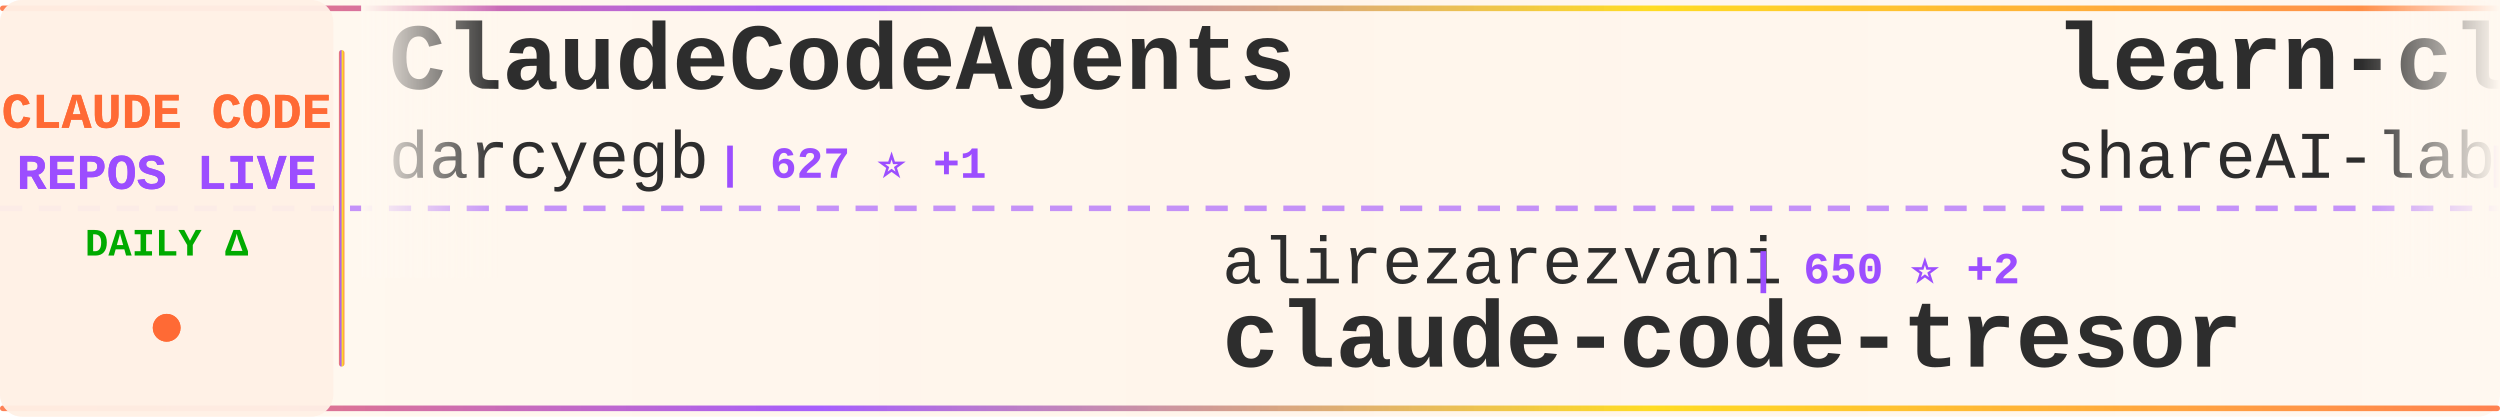
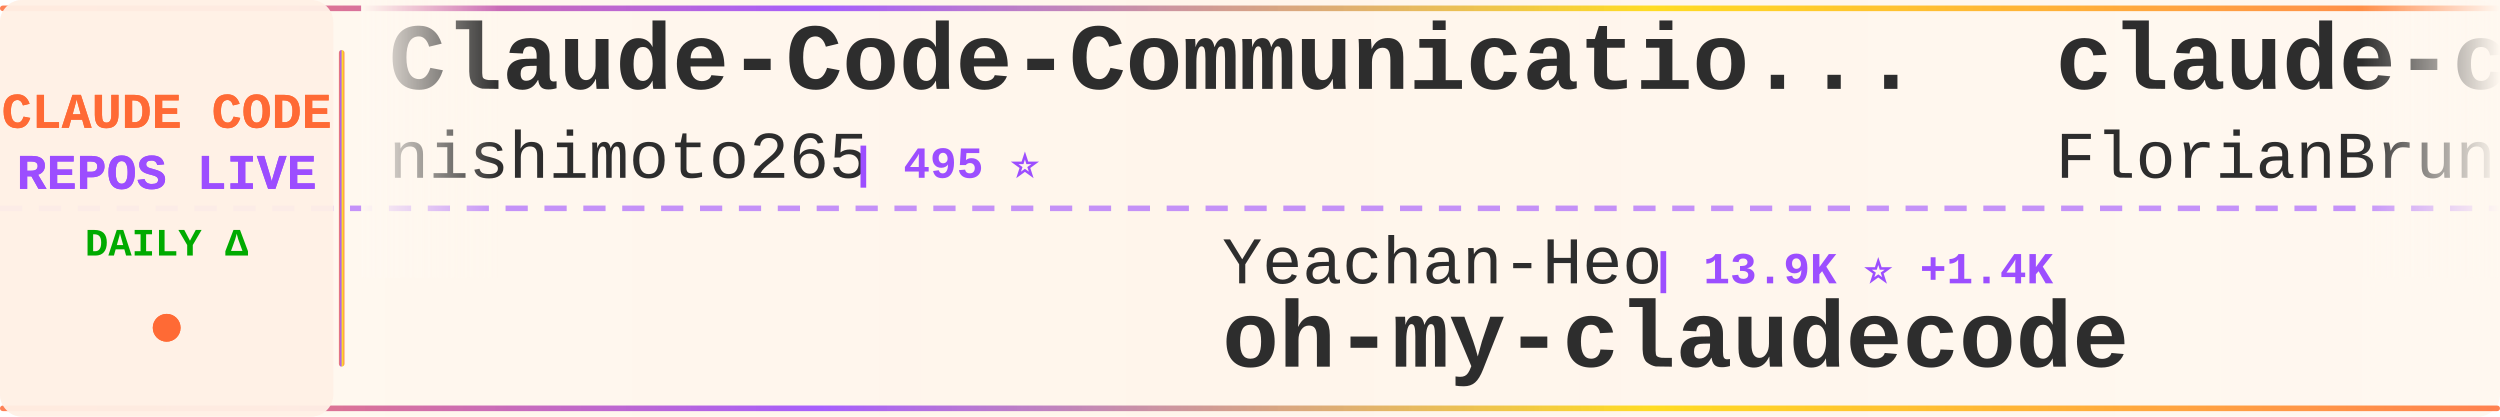
<svg xmlns="http://www.w3.org/2000/svg" width="900" height="150">
  <defs>
    <linearGradient id="tickerBg" x1="0%" y1="0%" x2="100%" y2="0%">
      <stop offset="0%" style="stop-color:#fff8f0;stop-opacity:0.98" />
      <stop offset="50%" style="stop-color:#fff5eb;stop-opacity:1" />
      <stop offset="100%" style="stop-color:#fff8f0;stop-opacity:0.98" />
    </linearGradient>
    <linearGradient id="borderGrad" x1="0%" y1="0%" x2="100%" y2="0%">
      <stop offset="0%" style="stop-color:#FF6B35;stop-opacity:0.85">
        <animate attributeName="stop-opacity" values="0.85;1;0.85" dur="2s" repeatCount="indefinite" />
      </stop>
      <stop offset="33%" style="stop-color:#9C4EFF;stop-opacity:0.9">
        <animate attributeName="stop-opacity" values="0.9;1;0.9" dur="2.2s" repeatCount="indefinite" />
      </stop>
      <stop offset="66%" style="stop-color:#FFD700;stop-opacity:0.85">
        <animate attributeName="stop-opacity" values="0.85;1;0.85" dur="1.8s" repeatCount="indefinite" />
      </stop>
      <stop offset="100%" style="stop-color:#FF6B35;stop-opacity:0.85">
        <animate attributeName="stop-opacity" values="0.85;1;0.85" dur="2s" repeatCount="indefinite" />
      </stop>
    </linearGradient>
    <filter id="textGlow">
      <feGaussianBlur stdDeviation="0.15" result="coloredBlur" />
      <feMerge>
        <feMergeNode in="coloredBlur" />
        <feMergeNode in="SourceGraphic" />
      </feMerge>
    </filter>
    <filter id="metricGlow">
      <feGaussianBlur stdDeviation="0.2" result="coloredBlur" />
      <feMerge>
        <feMergeNode in="coloredBlur" />
        <feMergeNode in="SourceGraphic" />
      </feMerge>
    </filter>
    <linearGradient id="leftFade" x1="0%" y1="0%" x2="100%" y2="0%">
      <stop offset="0%" style="stop-color:#fff8f0;stop-opacity:1" />
      <stop offset="100%" style="stop-color:#fff8f0;stop-opacity:0" />
    </linearGradient>
    <linearGradient id="rightFade" x1="0%" y1="0%" x2="100%" y2="0%">
      <stop offset="0%" style="stop-color:#fff8f0;stop-opacity:0" />
      <stop offset="100%" style="stop-color:#fff8f0;stop-opacity:1" />
    </linearGradient>
  </defs>
  <rect width="900" height="150" fill="url(#tickerBg)" rx="8" />
  <rect x="0" y="2" width="900" height="2" fill="url(#borderGrad)" rx="1" />
  <rect x="0" y="146" width="900" height="2" fill="url(#borderGrad)" rx="1" />
  <line x1="0" y1="75" x2="900" y2="75" stroke="#9C4EFF" stroke-width="2" stroke-dasharray="8 6" opacity="0.6" />
  <rect x="0" y="0" width="120" height="150" fill="#fff0e6" opacity="0.95" rx="8" />
  <text x="60" y="46" font-family="'Courier New', monospace" font-size="18" font-weight="bold" fill="#FF6B35" text-anchor="middle" filter="url(#textGlow)">
    CLAUDE CODE
  </text>
  <text x="60" y="68" font-family="'Courier New', monospace" font-size="18" font-weight="bold" fill="#9C4EFF" text-anchor="middle" filter="url(#textGlow)">
    REPOS LIVE
  </text>
  <text x="60" y="92" font-family="'Courier New', monospace" font-size="14" font-weight="bold" fill="#00aa00" text-anchor="middle">
    DAILY Δ
  </text>
  <circle cx="60" cy="118" r="5" fill="#FF6B35" filter="url(#metricGlow)">
    <animate attributeName="r" values="4;6;4" dur="1.5s" repeatCount="indefinite" />
    <animate attributeName="opacity" values="0.6;1;0.6" dur="1.5s" repeatCount="indefinite" />
  </circle>
  <rect x="122" y="18" width="2" height="114" fill="url(#borderGrad)" rx="1" />
  <clipPath id="tickerClip">
    <rect x="130" y="0" width="770" height="150" />
  </clipPath>
  <g clip-path="url(#tickerClip)">
    <g id="tickerItems">
      <animateTransform attributeName="transform" attributeType="XML" type="translate" from="0 0" to="-3000 0" dur="54s" repeatCount="indefinite" />
      <g transform="translate(0, 0)">
-         <text x="140" y="32" font-family="'Courier New', monospace" font-size="34" font-weight="bold" fill="#2d2d2d">ClaudeCodeAgents</text>
-         <text x="140" y="64" font-family="'Courier New', monospace" font-size="24" font-weight="normal" fill="#2d2d2d" opacity="1.0">darcyegb</text>
-         <text x="258" y="64" font-family="'Courier New', monospace" font-size="16" font-weight="bold" fill="#9C4EFF"> | 627 ⭐ +1</text>
+         <text x="140" y="32" font-family="'Courier New', monospace" font-size="34" font-weight="bold" fill="#2d2d2d">Claude-Code-Communicatio...</text>
+         <text x="140" y="64" font-family="'Courier New', monospace" font-size="24" font-weight="normal" fill="#2d2d2d" opacity="1.0">nishimoto265</text>
+         <text x="306" y="64" font-family="'Courier New', monospace" font-size="16" font-weight="bold" fill="#9C4EFF"> | 495 ⭐</text>
      </g>
      <g transform="translate(300, 0)">
-         <text x="140" y="102" font-family="'Courier New', monospace" font-size="24" font-weight="normal" fill="#2d2d2d" opacity="1.0">alirezarezvani</text>
-         <text x="330" y="102" font-family="'Courier New', monospace" font-size="16" font-weight="bold" fill="#9C4EFF"> | 650 ⭐ +2</text>
-         <text x="140" y="132" font-family="'Courier New', monospace" font-size="34" font-weight="bold" fill="#2d2d2d">claude-code-tresor</text>
+         <text x="140" y="102" font-family="'Courier New', monospace" font-size="24" font-weight="normal" fill="#2d2d2d" opacity="1.0">Yeachan-Heo</text>
+         <text x="294" y="102" font-family="'Courier New', monospace" font-size="16" font-weight="bold" fill="#9C4EFF"> | 13.9K ⭐ +1.4K</text>
+         <text x="140" y="132" font-family="'Courier New', monospace" font-size="34" font-weight="bold" fill="#2d2d2d">oh-my-claudecode</text>
      </g>
      <g transform="translate(600, 0)">
-         <text x="140" y="32" font-family="'Courier New', monospace" font-size="34" font-weight="bold" fill="#2d2d2d">learn-claude-code</text>
-         <text x="140" y="64" font-family="'Courier New', monospace" font-size="24" font-weight="normal" fill="#2d2d2d" opacity="1.0">shareAI-lab</text>
-         <text x="294" y="64" font-family="'Courier New', monospace" font-size="16" font-weight="bold" fill="#9C4EFF"> | 40.8K ⭐ +1.1K</text>
+         <text x="140" y="32" font-family="'Courier New', monospace" font-size="34" font-weight="bold" fill="#2d2d2d">claude-code-ultimate-gui...</text>
+         <text x="140" y="64" font-family="'Courier New', monospace" font-size="24" font-weight="normal" fill="#2d2d2d" opacity="1.0">FlorianBruniaux</text>
+         <text x="342" y="64" font-family="'Courier New', monospace" font-size="16" font-weight="bold" fill="#9C4EFF"> | 2.3K ⭐ +42</text>
      </g>
      <g transform="translate(900, 0)">
-         <text x="140" y="102" font-family="'Courier New', monospace" font-size="24" font-weight="normal" fill="#2d2d2d" opacity="1.0">1rgs</text>
-         <text x="210" y="102" font-family="'Courier New', monospace" font-size="16" font-weight="bold" fill="#9C4EFF"> | 3.3K ⭐ +10</text>
-         <text x="140" y="132" font-family="'Courier New', monospace" font-size="34" font-weight="bold" fill="#2d2d2d">claude-code-proxy</text>
+         <text x="140" y="102" font-family="'Courier New', monospace" font-size="24" font-weight="normal" fill="#2d2d2d" opacity="1.0">obra</text>
+         <text x="210" y="102" font-family="'Courier New', monospace" font-size="16" font-weight="bold" fill="#9C4EFF"> | 118.5K ⭐ +2.9K</text>
+         <text x="140" y="132" font-family="'Courier New', monospace" font-size="34" font-weight="bold" fill="#2d2d2d">superpowers</text>
      </g>
      <g transform="translate(1200, 0)">
-         <text x="140" y="32" font-family="'Courier New', monospace" font-size="34" font-weight="bold" fill="#2d2d2d">Claude-Code-Workflow</text>
-         <text x="140" y="64" font-family="'Courier New', monospace" font-size="24" font-weight="normal" fill="#2d2d2d" opacity="1.0">catlog22</text>
-         <text x="258" y="64" font-family="'Courier New', monospace" font-size="16" font-weight="bold" fill="#9C4EFF"> | 1.6K ⭐ +9</text>
+         <text x="140" y="32" font-family="'Courier New', monospace" font-size="34" font-weight="bold" fill="#2d2d2d">awesome-claude-code-suba...</text>
+         <text x="140" y="64" font-family="'Courier New', monospace" font-size="24" font-weight="normal" fill="#2d2d2d" opacity="1.0">VoltAgent</text>
+         <text x="270" y="64" font-family="'Courier New', monospace" font-size="16" font-weight="bold" fill="#9C4EFF"> | 15.4K ⭐ +123</text>
      </g>
      <g transform="translate(1500, 0)">
-         <text x="140" y="102" font-family="'Courier New', monospace" font-size="24" font-weight="normal" fill="#2d2d2d" opacity="1.0">lyconear</text>
-         <text x="258" y="102" font-family="'Courier New', monospace" font-size="16" font-weight="bold" fill="#9C4EFF"> | 4 ⭐</text>
-         <text x="140" y="132" font-family="'Courier New', monospace" font-size="34" font-weight="bold" fill="#2d2d2d">Claude-Code</text>
+         <text x="140" y="102" font-family="'Courier New', monospace" font-size="24" font-weight="normal" fill="#2d2d2d" opacity="1.0">jarrodwatts</text>
+         <text x="294" y="102" font-family="'Courier New', monospace" font-size="16" font-weight="bold" fill="#9C4EFF"> | 999 ⭐ +1</text>
+         <text x="140" y="132" font-family="'Courier New', monospace" font-size="34" font-weight="bold" fill="#2d2d2d">claude-code-config</text>
      </g>
      <g transform="translate(1800, 0)">
-         <text x="140" y="32" font-family="'Courier New', monospace" font-size="34" font-weight="bold" fill="#2d2d2d">claude-code-skills</text>
-         <text x="140" y="64" font-family="'Courier New', monospace" font-size="24" font-weight="normal" fill="#2d2d2d" opacity="1.0">daymade</text>
-         <text x="246" y="64" font-family="'Courier New', monospace" font-size="16" font-weight="bold" fill="#9C4EFF"> | 733 ⭐ +5</text>
+         <text x="140" y="32" font-family="'Courier New', monospace" font-size="34" font-weight="bold" fill="#2d2d2d">my-claude-code-setup</text>
+         <text x="140" y="64" font-family="'Courier New', monospace" font-size="24" font-weight="normal" fill="#2d2d2d" opacity="1.0">centminmod</text>
+         <text x="282" y="64" font-family="'Courier New', monospace" font-size="16" font-weight="bold" fill="#9C4EFF"> | 2.1K ⭐ +7</text>
      </g>
      <g transform="translate(2100, 0)">
-         <text x="140" y="102" font-family="'Courier New', monospace" font-size="24" font-weight="normal" fill="#2d2d2d" opacity="1.0">jeremylongshore</text>
-         <text x="342" y="102" font-family="'Courier New', monospace" font-size="16" font-weight="bold" fill="#9C4EFF"> | 1.7K ⭐ +8</text>
-         <text x="140" y="132" font-family="'Courier New', monospace" font-size="34" font-weight="bold" fill="#2d2d2d">claude-code-plugins-plus...</text>
+         <text x="140" y="102" font-family="'Courier New', monospace" font-size="24" font-weight="normal" fill="#2d2d2d" opacity="1.0">peterkrueck</text>
+         <text x="294" y="102" font-family="'Courier New', monospace" font-size="16" font-weight="bold" fill="#9C4EFF"> | 1.3K ⭐</text>
+         <text x="140" y="132" font-family="'Courier New', monospace" font-size="34" font-weight="bold" fill="#2d2d2d">Claude-Code-Development-...</text>
      </g>
      <g transform="translate(2400, 0)">
-         <text x="140" y="32" font-family="'Courier New', monospace" font-size="34" font-weight="bold" fill="#2d2d2d">claude-agent-sdk-demos</text>
-         <text x="140" y="64" font-family="'Courier New', monospace" font-size="24" font-weight="normal" fill="#2d2d2d" opacity="1.0">anthropics</text>
-         <text x="282" y="64" font-family="'Courier New', monospace" font-size="16" font-weight="bold" fill="#9C4EFF"> | 1.9K ⭐ +23</text>
+         <text x="140" y="32" font-family="'Courier New', monospace" font-size="34" font-weight="bold" fill="#2d2d2d">claude-code-best-practic...</text>
+         <text x="140" y="64" font-family="'Courier New', monospace" font-size="24" font-weight="normal" fill="#2d2d2d" opacity="1.0">shanraisshan</text>
+         <text x="306" y="64" font-family="'Courier New', monospace" font-size="16" font-weight="bold" fill="#9C4EFF"> | 22.7K ⭐ +319</text>
      </g>
      <g transform="translate(2700, 0)">
-         <text x="140" y="102" font-family="'Courier New', monospace" font-size="24" font-weight="normal" fill="#2d2d2d" opacity="1.0">0xfurai</text>
-         <text x="246" y="102" font-family="'Courier New', monospace" font-size="16" font-weight="bold" fill="#9C4EFF"> | 798 ⭐ +1</text>
-         <text x="140" y="132" font-family="'Courier New', monospace" font-size="34" font-weight="bold" fill="#2d2d2d">claude-code-subagents</text>
+         <text x="140" y="102" font-family="'Courier New', monospace" font-size="24" font-weight="normal" fill="#2d2d2d" opacity="1.0">eyaltoledano</text>
+         <text x="306" y="102" font-family="'Courier New', monospace" font-size="16" font-weight="bold" fill="#9C4EFF"> | 26.2K ⭐ +27</text>
+         <text x="140" y="132" font-family="'Courier New', monospace" font-size="34" font-weight="bold" fill="#2d2d2d">claude-task-master</text>
      </g>
      <g transform="translate(3000, 0)">
-         <text x="140" y="32" font-family="'Courier New', monospace" font-size="34" font-weight="bold" fill="#2d2d2d">ClaudeCodeAgents</text>
-         <text x="140" y="64" font-family="'Courier New', monospace" font-size="24" font-weight="normal" fill="#2d2d2d" opacity="1.0">darcyegb</text>
-         <text x="258" y="64" font-family="'Courier New', monospace" font-size="16" font-weight="bold" fill="#9C4EFF"> | 627 ⭐ +1</text>
+         <text x="140" y="32" font-family="'Courier New', monospace" font-size="34" font-weight="bold" fill="#2d2d2d">Claude-Code-Communicatio...</text>
+         <text x="140" y="64" font-family="'Courier New', monospace" font-size="24" font-weight="normal" fill="#2d2d2d" opacity="1.0">nishimoto265</text>
+         <text x="306" y="64" font-family="'Courier New', monospace" font-size="16" font-weight="bold" fill="#9C4EFF"> | 495 ⭐</text>
      </g>
      <g transform="translate(3300, 0)">
-         <text x="140" y="102" font-family="'Courier New', monospace" font-size="24" font-weight="normal" fill="#2d2d2d" opacity="1.0">alirezarezvani</text>
-         <text x="330" y="102" font-family="'Courier New', monospace" font-size="16" font-weight="bold" fill="#9C4EFF"> | 650 ⭐ +2</text>
-         <text x="140" y="132" font-family="'Courier New', monospace" font-size="34" font-weight="bold" fill="#2d2d2d">claude-code-tresor</text>
+         <text x="140" y="102" font-family="'Courier New', monospace" font-size="24" font-weight="normal" fill="#2d2d2d" opacity="1.0">Yeachan-Heo</text>
+         <text x="294" y="102" font-family="'Courier New', monospace" font-size="16" font-weight="bold" fill="#9C4EFF"> | 13.9K ⭐ +1.4K</text>
+         <text x="140" y="132" font-family="'Courier New', monospace" font-size="34" font-weight="bold" fill="#2d2d2d">oh-my-claudecode</text>
      </g>
      <g transform="translate(3600, 0)">
-         <text x="140" y="32" font-family="'Courier New', monospace" font-size="34" font-weight="bold" fill="#2d2d2d">learn-claude-code</text>
-         <text x="140" y="64" font-family="'Courier New', monospace" font-size="24" font-weight="normal" fill="#2d2d2d" opacity="1.0">shareAI-lab</text>
-         <text x="294" y="64" font-family="'Courier New', monospace" font-size="16" font-weight="bold" fill="#9C4EFF"> | 40.8K ⭐ +1.1K</text>
+         <text x="140" y="32" font-family="'Courier New', monospace" font-size="34" font-weight="bold" fill="#2d2d2d">claude-code-ultimate-gui...</text>
+         <text x="140" y="64" font-family="'Courier New', monospace" font-size="24" font-weight="normal" fill="#2d2d2d" opacity="1.0">FlorianBruniaux</text>
+         <text x="342" y="64" font-family="'Courier New', monospace" font-size="16" font-weight="bold" fill="#9C4EFF"> | 2.3K ⭐ +42</text>
      </g>
      <g transform="translate(3900, 0)">
-         <text x="140" y="102" font-family="'Courier New', monospace" font-size="24" font-weight="normal" fill="#2d2d2d" opacity="1.0">1rgs</text>
-         <text x="210" y="102" font-family="'Courier New', monospace" font-size="16" font-weight="bold" fill="#9C4EFF"> | 3.3K ⭐ +10</text>
-         <text x="140" y="132" font-family="'Courier New', monospace" font-size="34" font-weight="bold" fill="#2d2d2d">claude-code-proxy</text>
+         <text x="140" y="102" font-family="'Courier New', monospace" font-size="24" font-weight="normal" fill="#2d2d2d" opacity="1.0">obra</text>
+         <text x="210" y="102" font-family="'Courier New', monospace" font-size="16" font-weight="bold" fill="#9C4EFF"> | 118.5K ⭐ +2.9K</text>
+         <text x="140" y="132" font-family="'Courier New', monospace" font-size="34" font-weight="bold" fill="#2d2d2d">superpowers</text>
      </g>
    </g>
  </g>
  <rect x="130" y="0" width="50" height="100" fill="url(#leftFade)" />
  <rect x="850" y="0" width="50" height="100" fill="url(#rightFade)" />
</svg>
